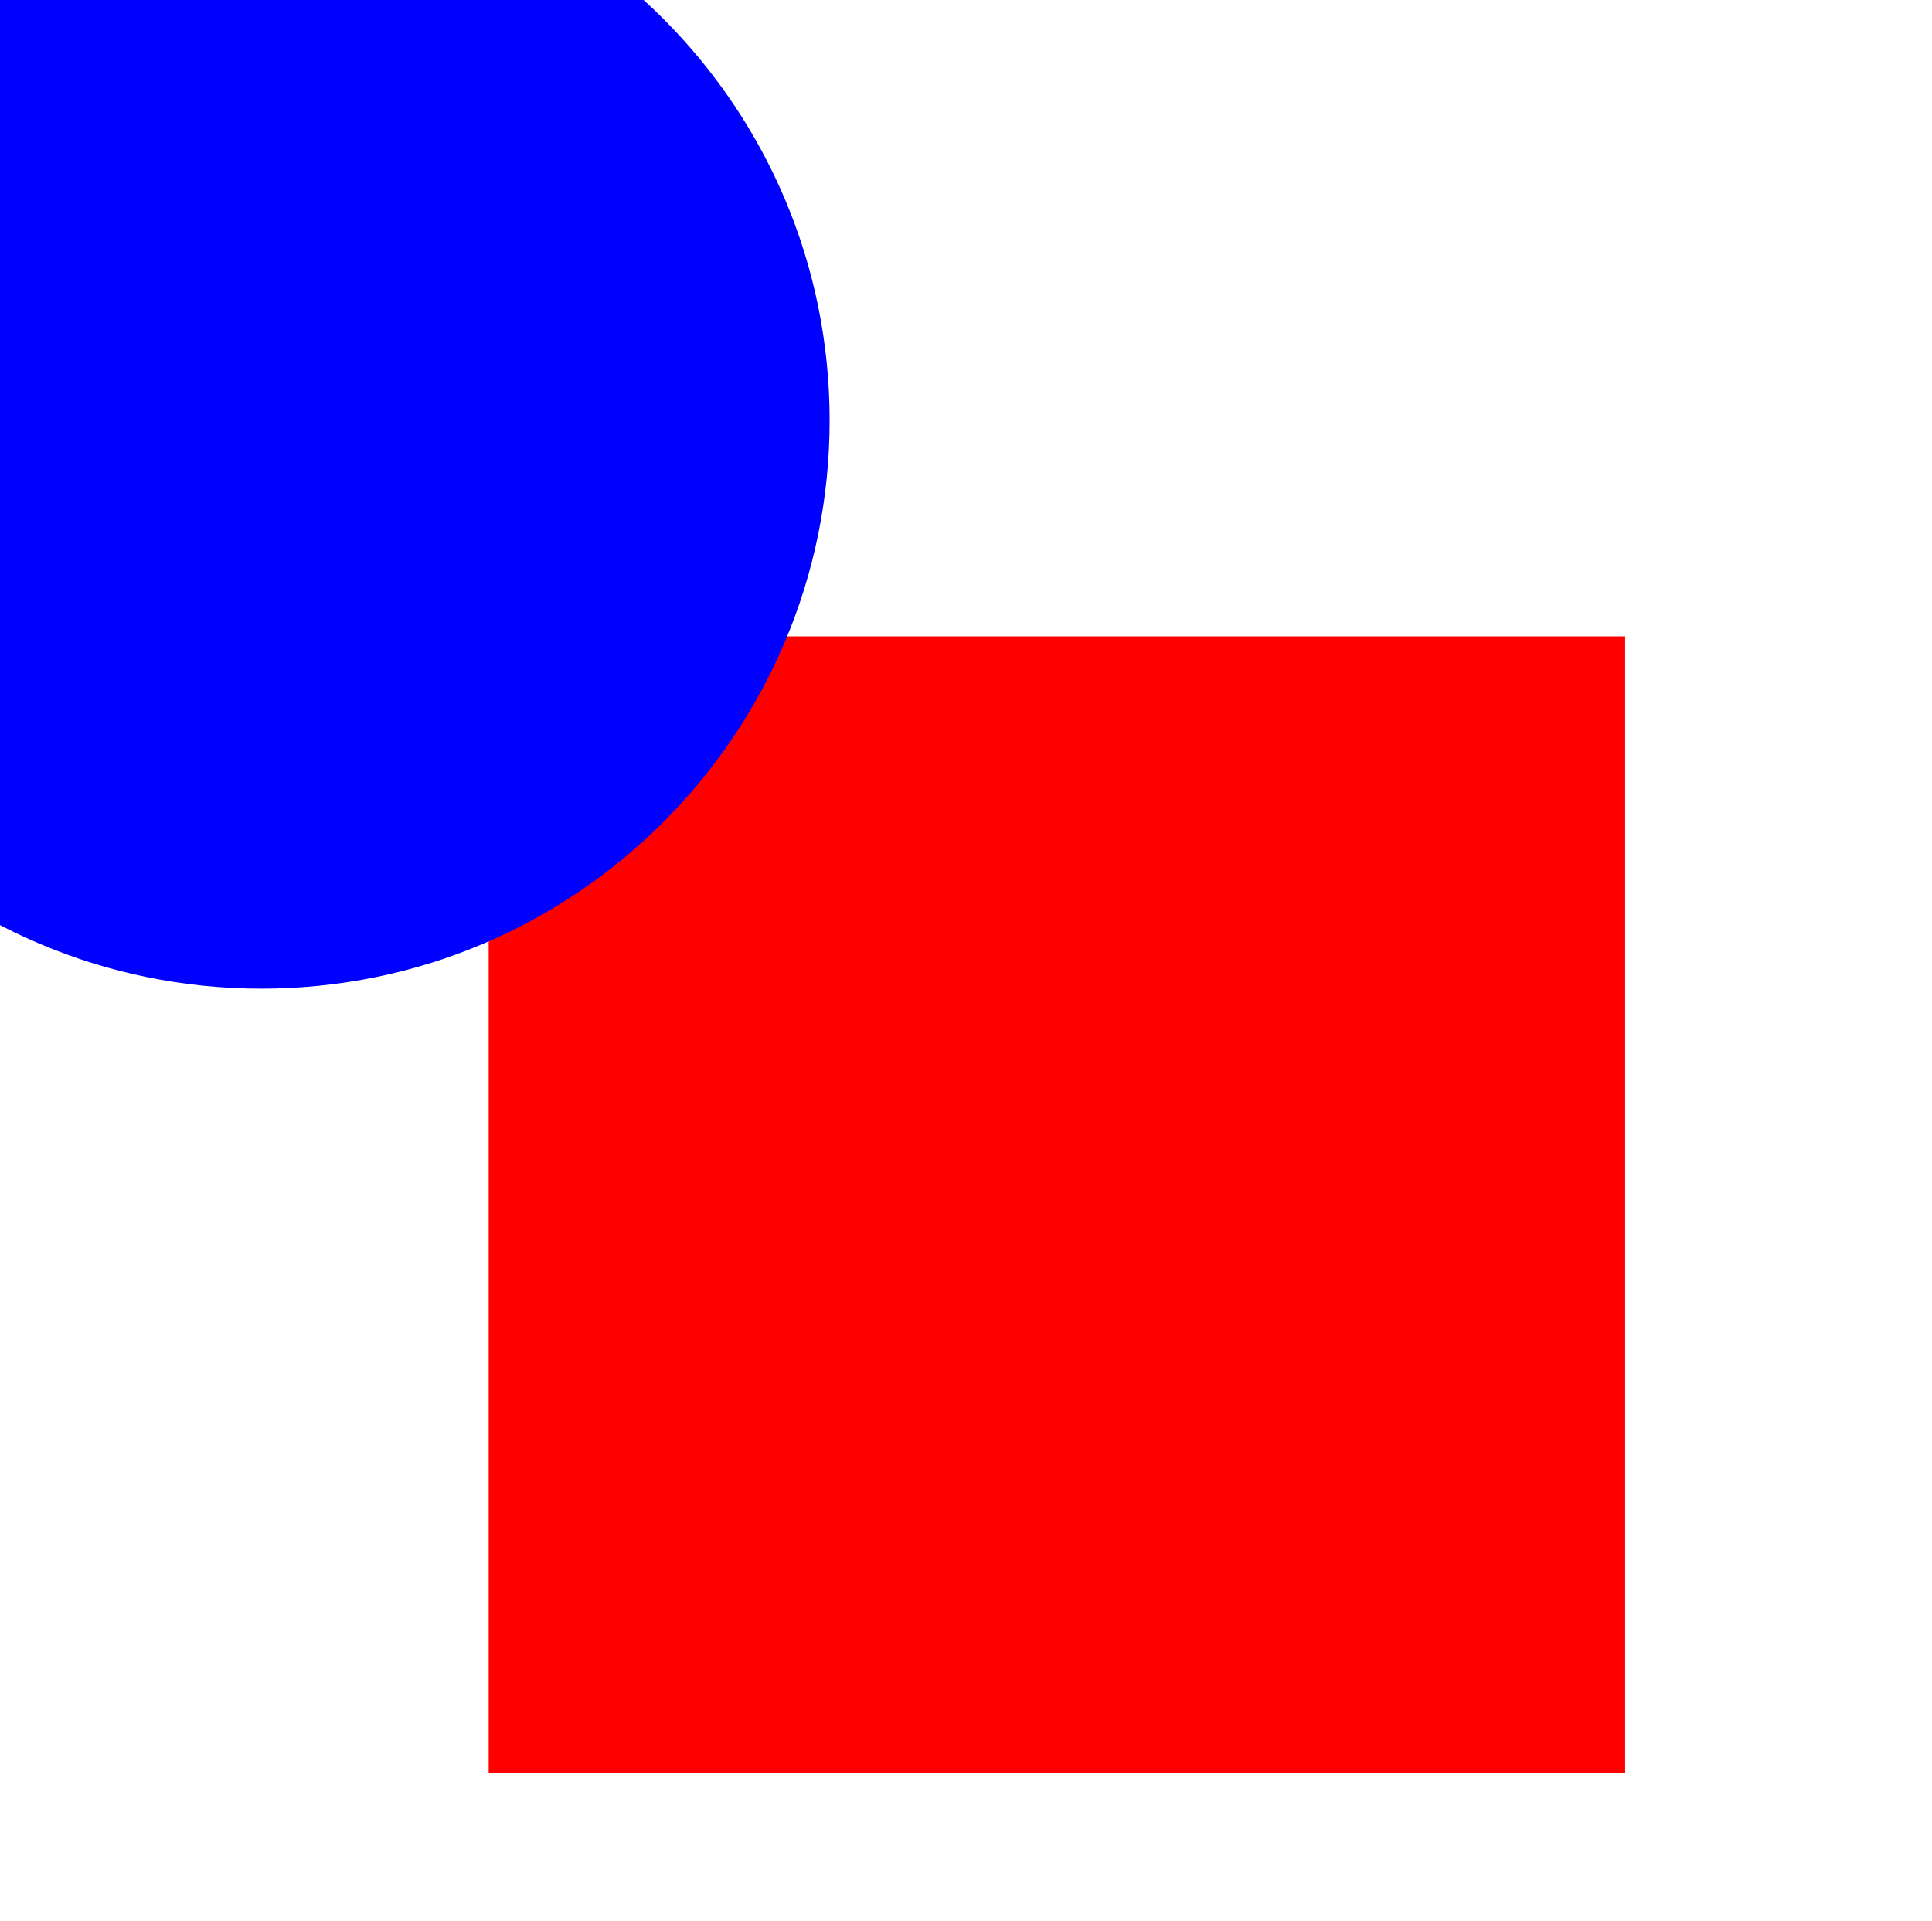
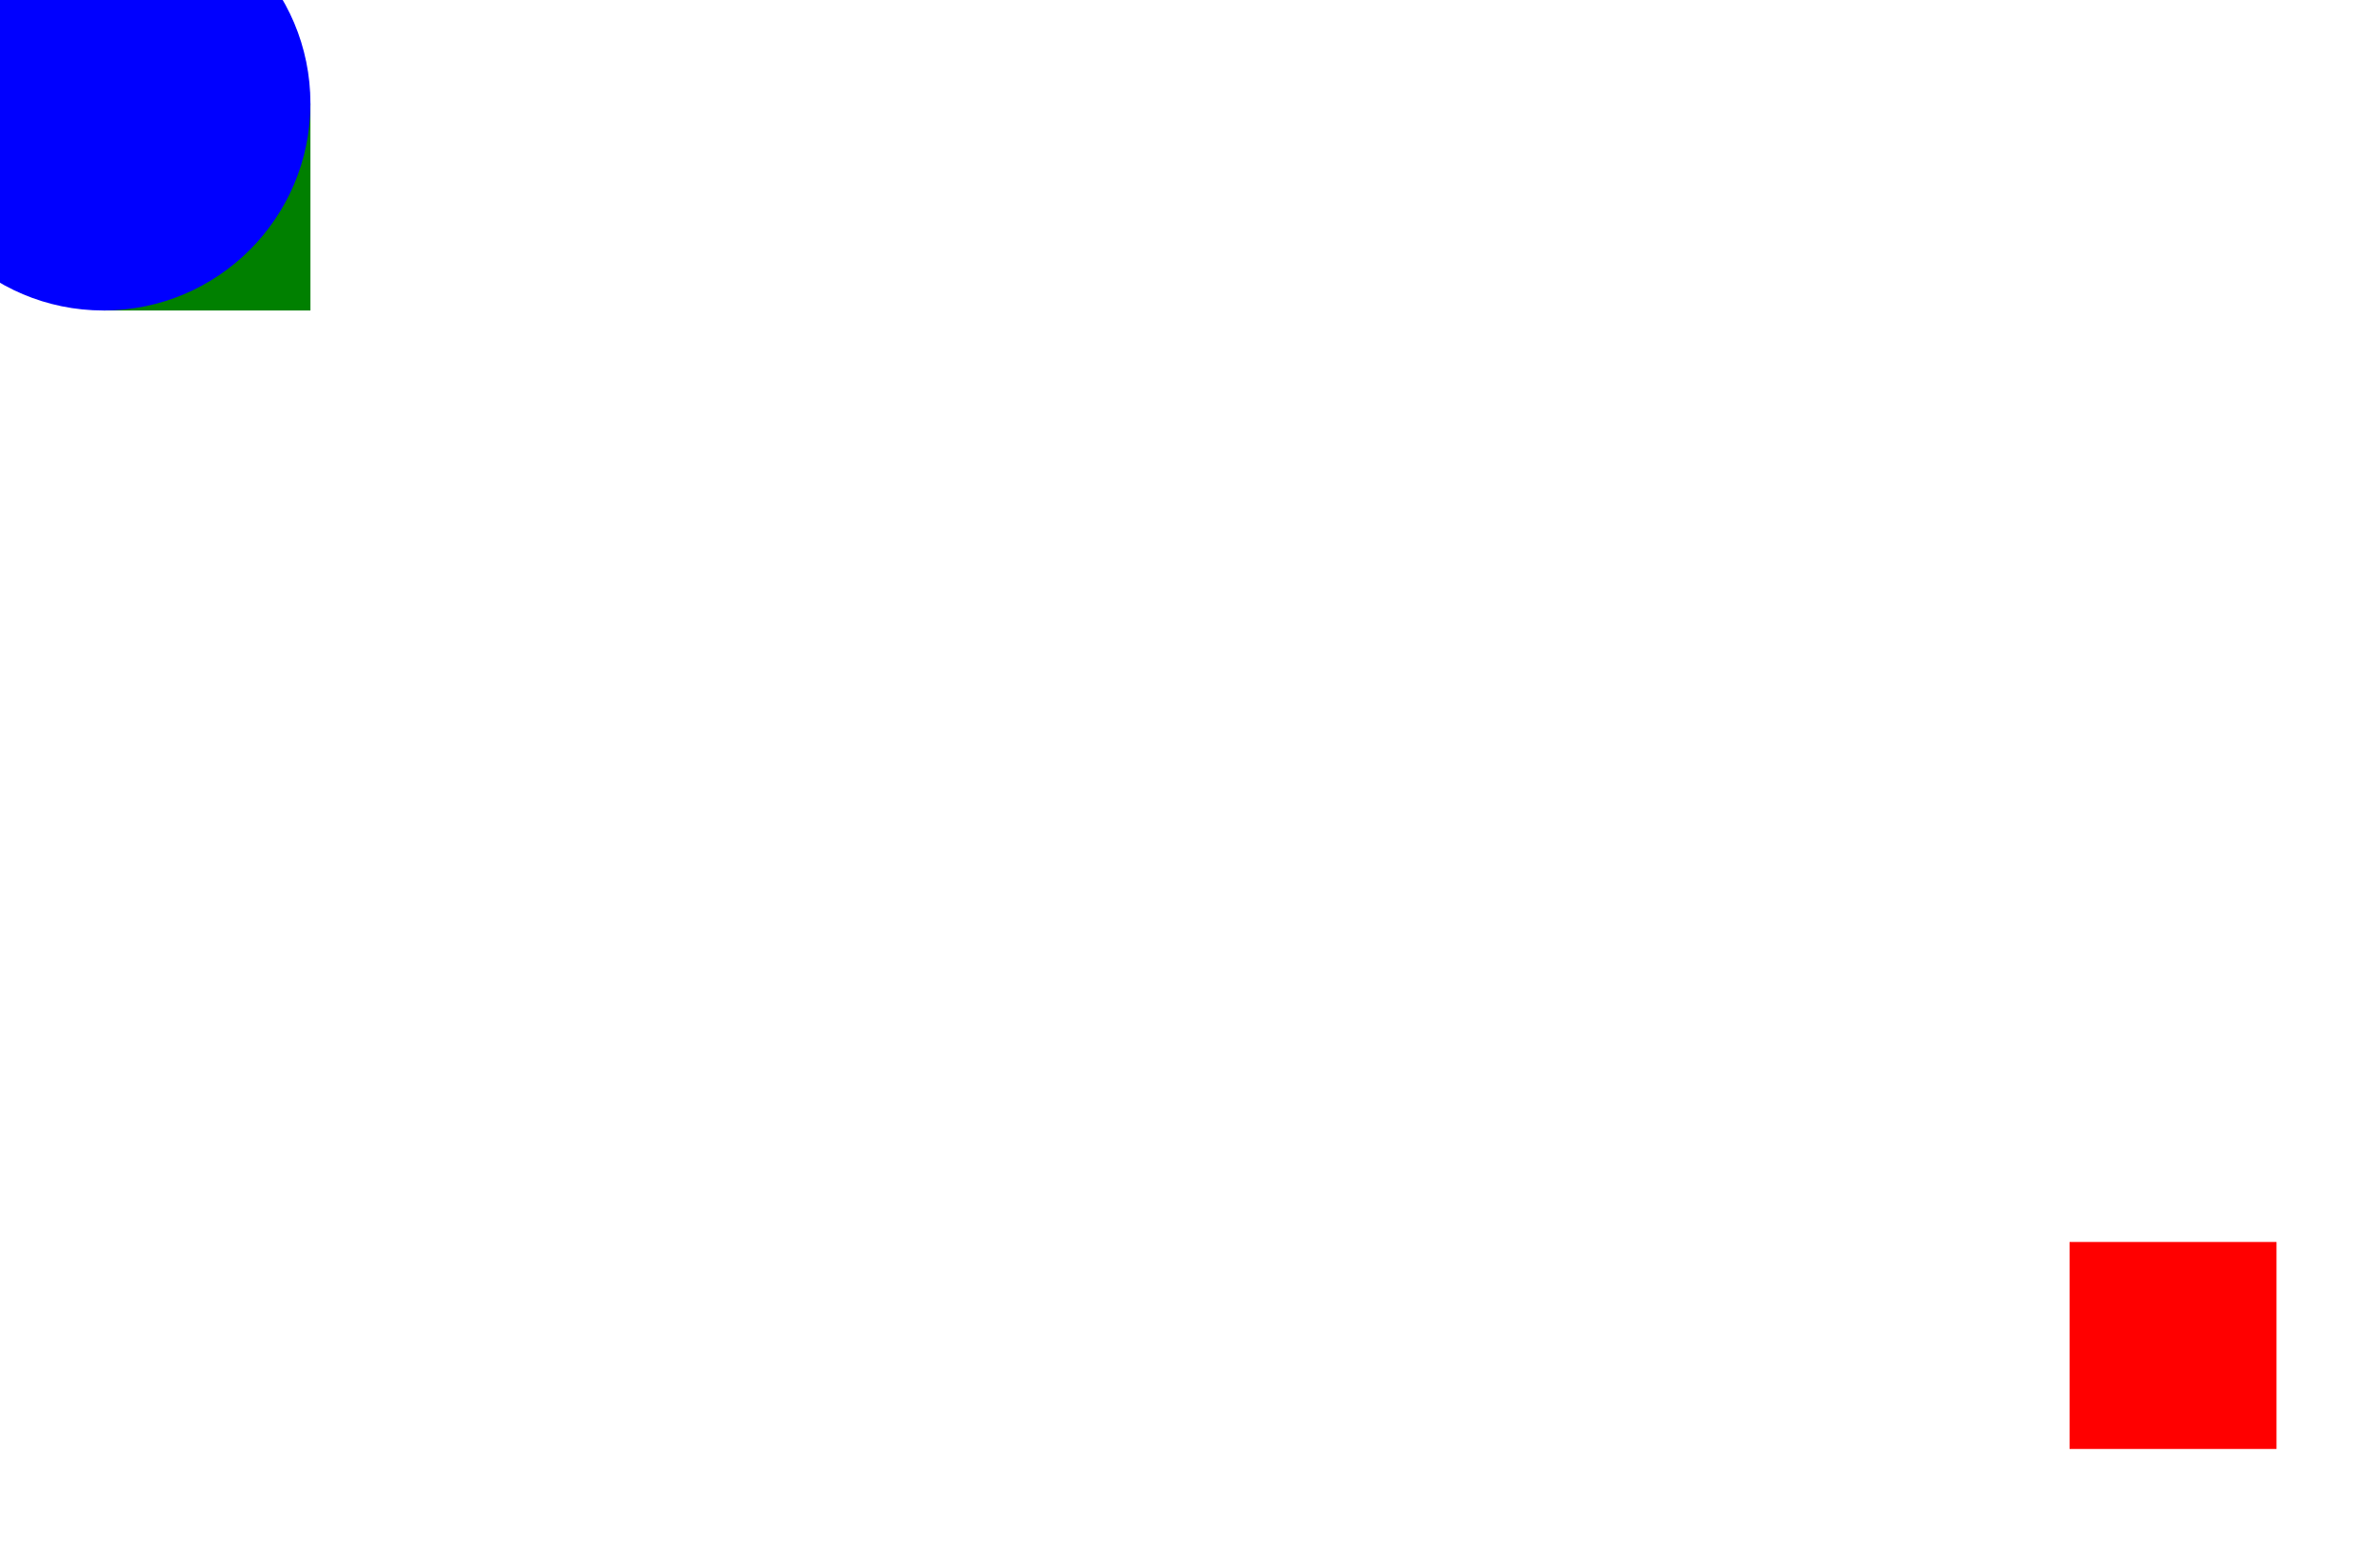
<svg>
-   <rect x="4.3" y="5.6" width="10" height="10" fill="red" />
-   <circle cx="2.3" cy="3.7" r="5" fill="blue" />
-   <line x1="1.2" y1="4.5" x2="9" y2="7.8" fill="green" />
+   <rect x="5" y="5" width="10" height="10" fill="green" />
+   <circle cx="5" cy="5" r="10" fill="blue" />
+   <rect x="100" y="60" width="10" height="10" fill="red" />
</svg>
